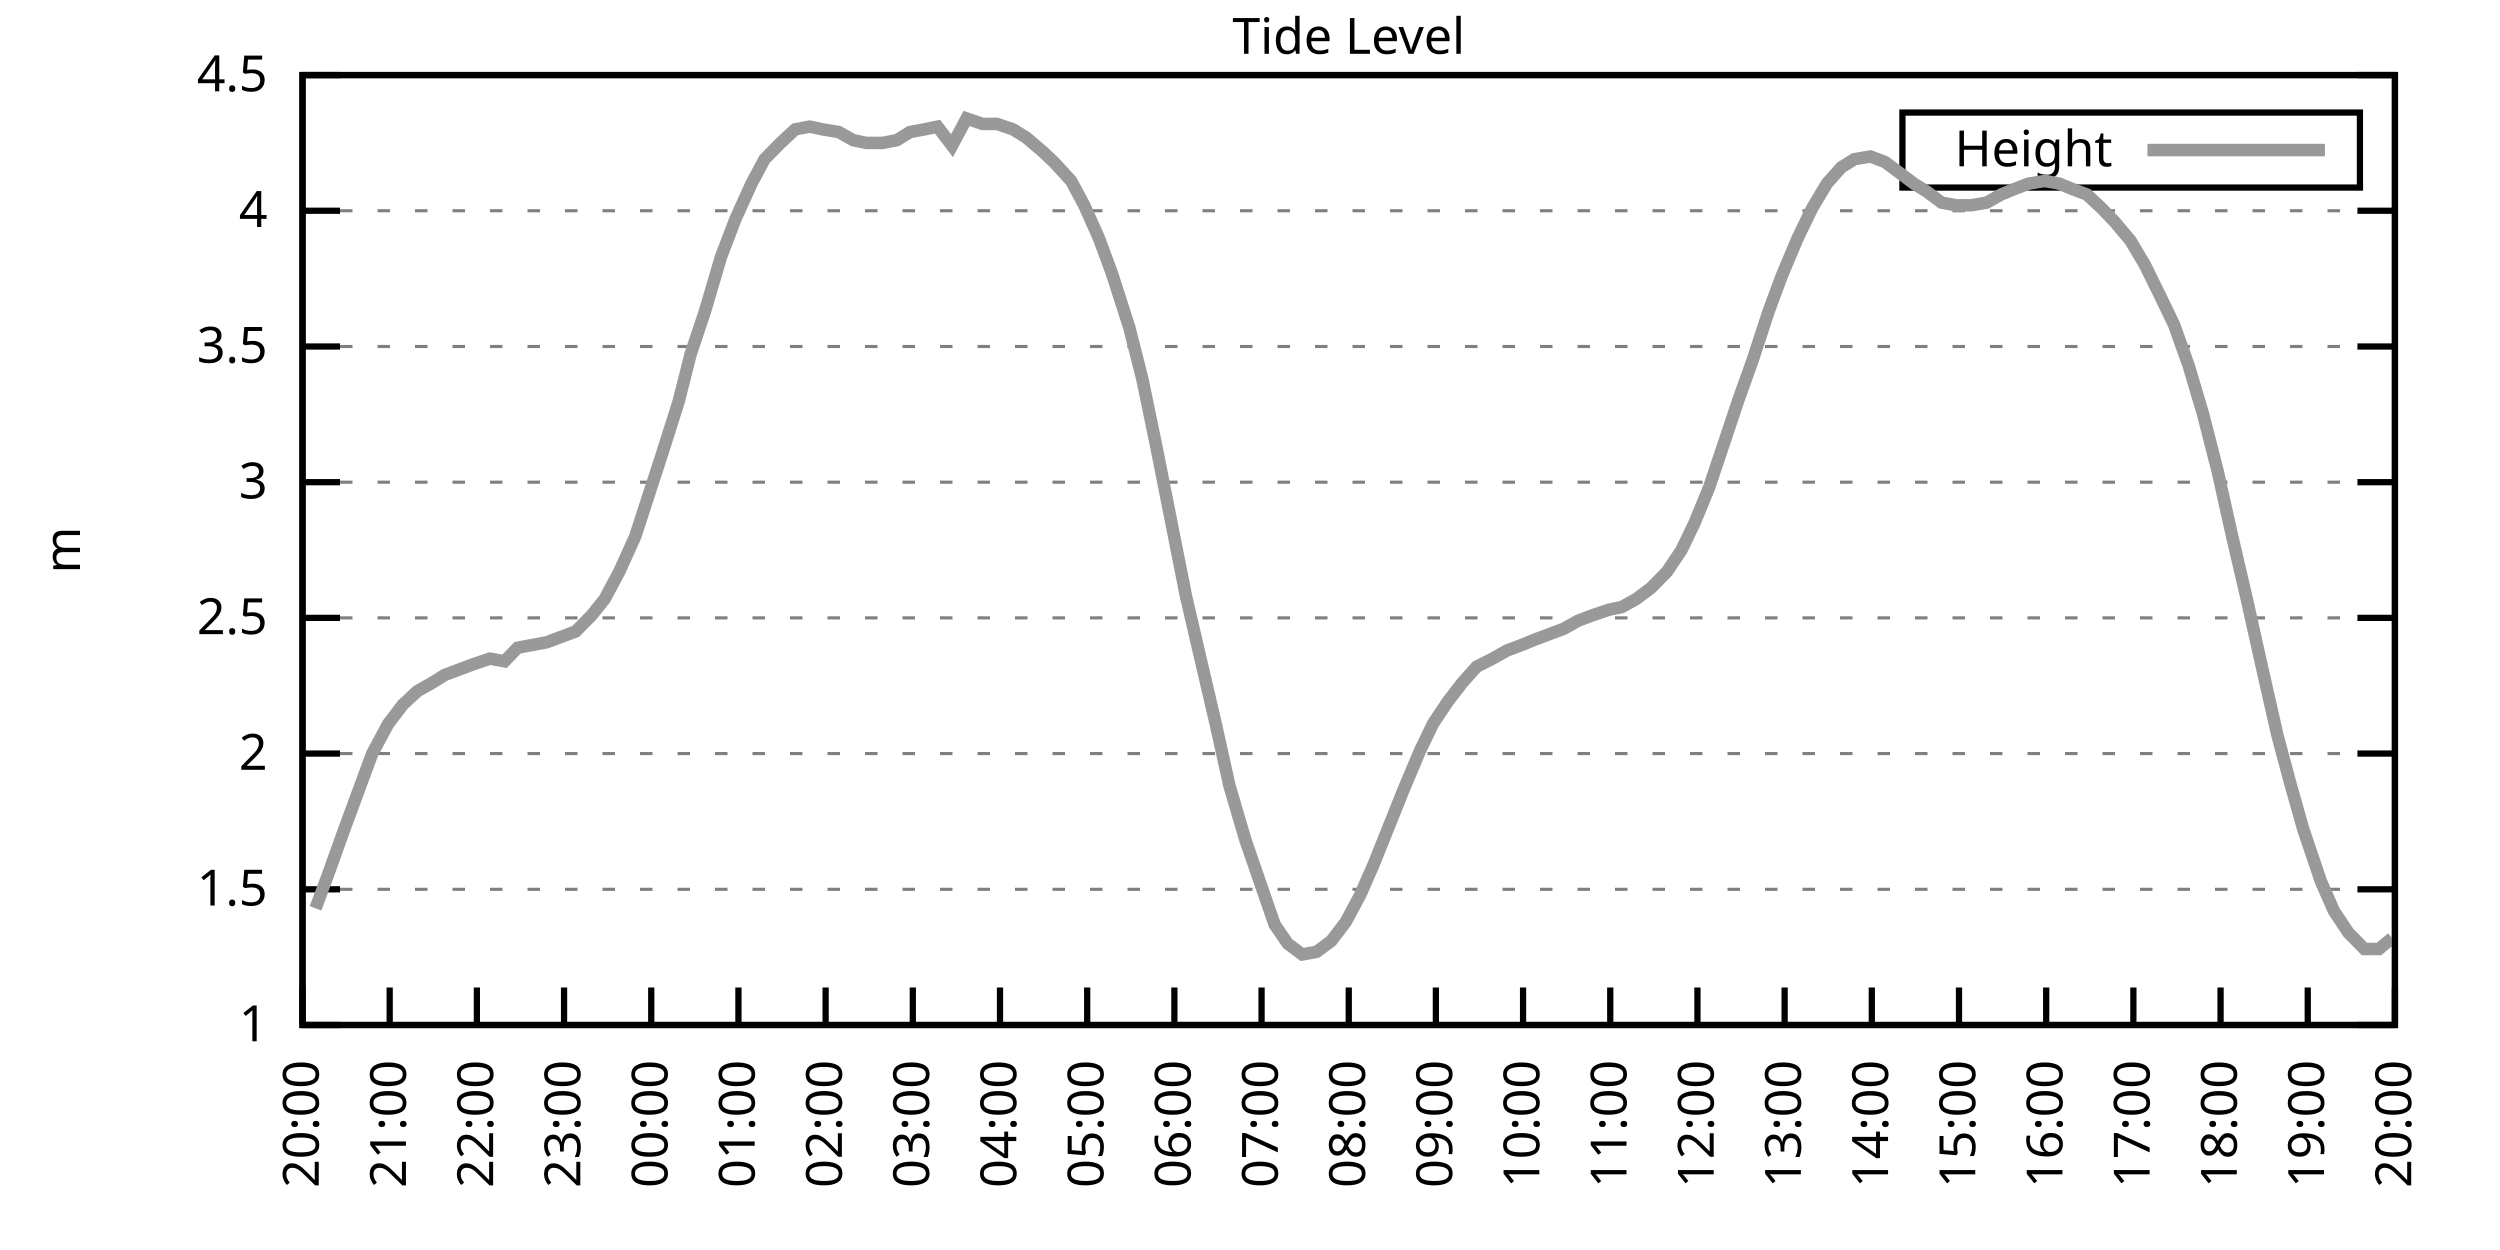
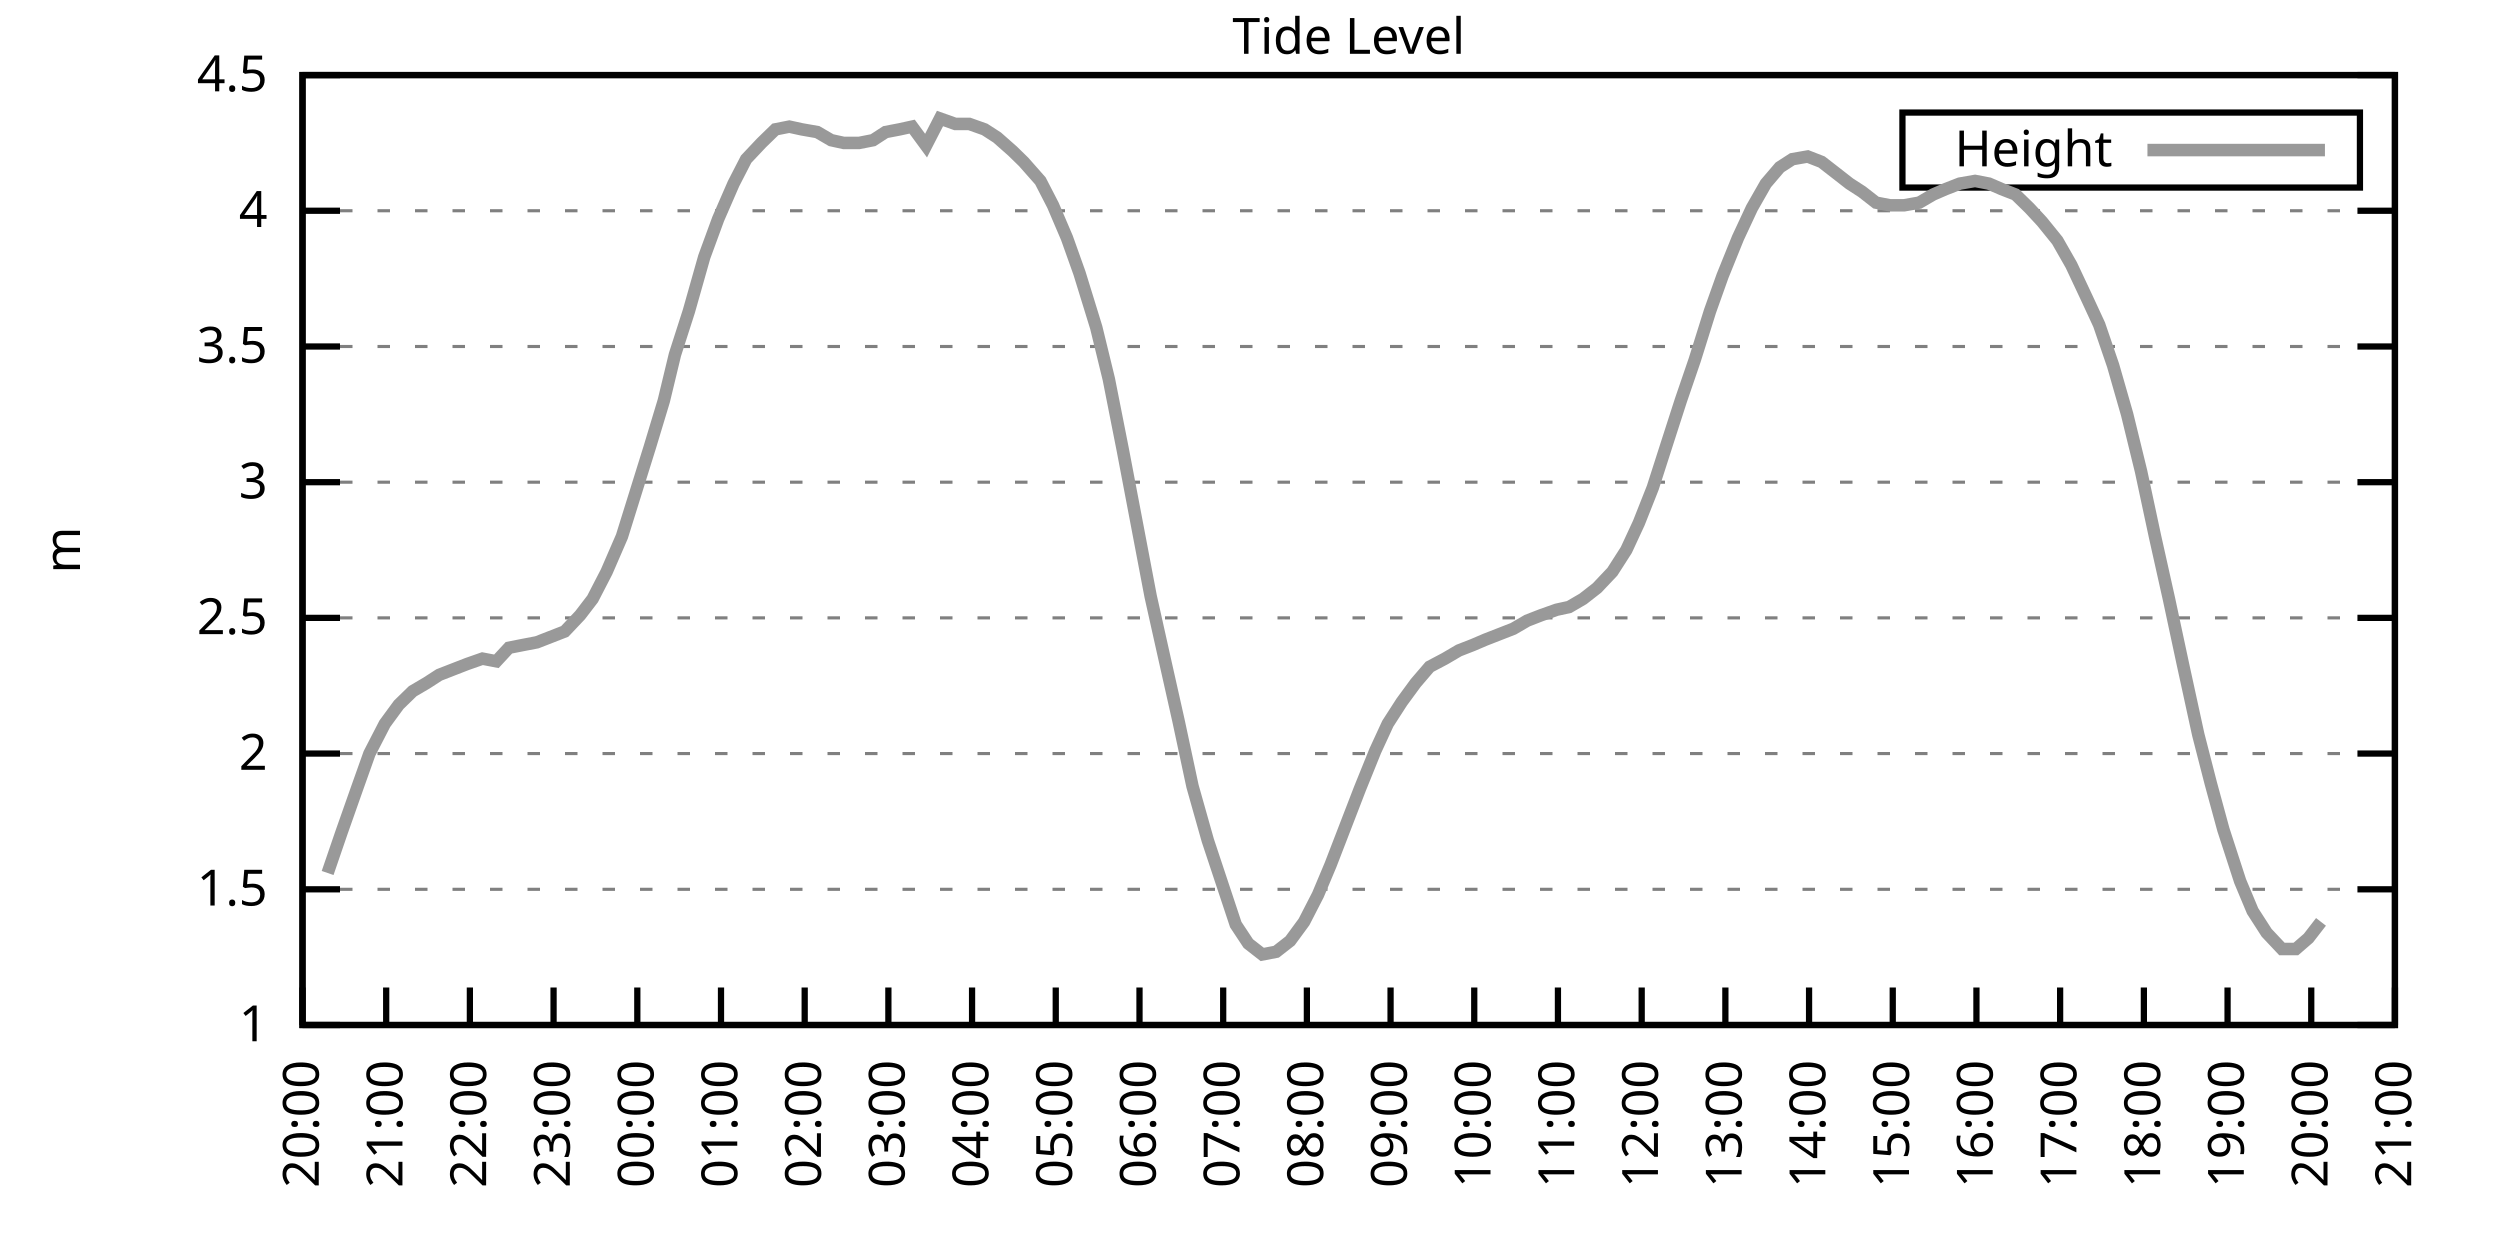
<svg xmlns="http://www.w3.org/2000/svg" xmlns:xlink="http://www.w3.org/1999/xlink" width="400" height="200" viewBox="0 0 400 200">
  <g id="gnuplot_canvas">
    <rect x="0" y="0" width="400" height="200" fill="none" />
    <defs>
      <circle id="gpDot" r="0.5" stroke-width="0.5" stroke="currentColor" />
      <path id="gpPt0" stroke-width="0.333" stroke="currentColor" d="M-1,0 h2 M0,-1 v2" />
      <path id="gpPt1" stroke-width="0.333" stroke="currentColor" d="M-1,-1 L1,1 M1,-1 L-1,1" />
      <path id="gpPt2" stroke-width="0.333" stroke="currentColor" d="M-1,0 L1,0 M0,-1 L0,1 M-1,-1 L1,1 M-1,1 L1,-1" />
      <rect id="gpPt3" stroke-width="0.333" stroke="currentColor" x="-1" y="-1" width="2" height="2" />
      <rect id="gpPt4" stroke-width="0.333" stroke="currentColor" fill="currentColor" x="-1" y="-1" width="2" height="2" />
      <circle id="gpPt5" stroke-width="0.333" stroke="currentColor" cx="0" cy="0" r="1" />
      <use xlink:href="#gpPt5" id="gpPt6" fill="currentColor" stroke="none" />
      <path id="gpPt7" stroke-width="0.333" stroke="currentColor" d="M0,-1.33 L-1.33,0.67 L1.33,0.67 z" />
      <use xlink:href="#gpPt7" id="gpPt8" fill="currentColor" stroke="none" />
      <use xlink:href="#gpPt7" id="gpPt9" stroke="currentColor" transform="rotate(180)" />
      <use xlink:href="#gpPt9" id="gpPt10" fill="currentColor" stroke="none" />
      <use xlink:href="#gpPt3" id="gpPt11" stroke="currentColor" transform="rotate(45)" />
      <use xlink:href="#gpPt11" id="gpPt12" fill="currentColor" stroke="none" />
      <path id="gpPt13" stroke-width="0.333" stroke="currentColor" d="M0,1.330 L1.265,0.411 L0.782,-1.067 L-0.782,-1.076 L-1.265,0.411 z" />
      <use xlink:href="#gpPt13" id="gpPt14" fill="currentColor" stroke="none" />
      <filter id="textbox" filterUnits="objectBoundingBox" x="0" y="0" height="1" width="1">
        <feFlood flood-color="white" flood-opacity="1" result="bgnd" />
        <feComposite in="SourceGraphic" in2="bgnd" operator="atop" />
      </filter>
      <filter id="greybox" filterUnits="objectBoundingBox" x="0" y="0" height="1" width="1">
        <feFlood flood-color="lightgrey" flood-opacity="1" result="grey" />
        <feComposite in="SourceGraphic" in2="grey" operator="atop" />
      </filter>
    </defs>
    <g fill="none" color="white" stroke="currentColor" stroke-width="1.00" stroke-linecap="butt" stroke-linejoin="miter">
</g>
    <g fill="none" color="black" stroke="currentColor" stroke-width="1.00" stroke-linecap="butt" stroke-linejoin="miter">
      <g stroke="none" shape-rendering="crispEdges">
        <polygon fill="rgb(255, 255, 255)" points="48.40,164.00 383.18,164.00 383.18,12.02 48.40,12.02 " />
      </g>
    </g>
    <g fill="none" color="black" stroke="currentColor" stroke-width="1.00" stroke-linecap="butt" stroke-linejoin="miter">
</g>
    <g fill="none" color="black" stroke="black" stroke-width="0.50" stroke-linecap="butt" stroke-linejoin="miter">
</g>
    <g fill="none" color="gray" stroke="currentColor" stroke-width="0.50" stroke-linecap="butt" stroke-linejoin="miter">
      <path stroke="gray" stroke-dasharray="2,4" class="gridline" d="M48.40,164.00 L383.19,164.00  " />
    </g>
    <g fill="none" color="gray" stroke="gray" stroke-width="1.00" stroke-linecap="butt" stroke-linejoin="miter">
</g>
    <g fill="none" color="black" stroke="currentColor" stroke-width="1.00" stroke-linecap="butt" stroke-linejoin="miter">
      <path stroke="black" d="M48.40,164.00 L54.40,164.00 M383.19,164.00 L377.19,164.00  " />
      <g transform="translate(42.80,166.60)" stroke="none" fill="black" font-family="Sans" font-size="8.00" text-anchor="end">
        <text>
          <tspan font-family="Sans"> 1</tspan>
        </text>
      </g>
    </g>
    <g fill="none" color="black" stroke="currentColor" stroke-width="1.00" stroke-linecap="butt" stroke-linejoin="miter">
</g>
    <g fill="none" color="black" stroke="black" stroke-width="0.50" stroke-linecap="butt" stroke-linejoin="miter">
</g>
    <g fill="none" color="gray" stroke="currentColor" stroke-width="0.50" stroke-linecap="butt" stroke-linejoin="miter">
      <path stroke="gray" stroke-dasharray="2,4" class="gridline" d="M48.40,142.29 L383.19,142.29  " />
    </g>
    <g fill="none" color="gray" stroke="gray" stroke-width="1.00" stroke-linecap="butt" stroke-linejoin="miter">
</g>
    <g fill="none" color="black" stroke="currentColor" stroke-width="1.00" stroke-linecap="butt" stroke-linejoin="miter">
      <path stroke="black" d="M48.40,142.29 L54.40,142.29 M383.19,142.29 L377.19,142.29  " />
      <g transform="translate(42.80,144.89)" stroke="none" fill="black" font-family="Sans" font-size="8.00" text-anchor="end">
        <text>
          <tspan font-family="Sans"> 1.5</tspan>
        </text>
      </g>
    </g>
    <g fill="none" color="black" stroke="currentColor" stroke-width="1.00" stroke-linecap="butt" stroke-linejoin="miter">
</g>
    <g fill="none" color="black" stroke="black" stroke-width="0.50" stroke-linecap="butt" stroke-linejoin="miter">
</g>
    <g fill="none" color="gray" stroke="currentColor" stroke-width="0.50" stroke-linecap="butt" stroke-linejoin="miter">
      <path stroke="gray" stroke-dasharray="2,4" class="gridline" d="M48.40,120.57 L383.19,120.57  " />
    </g>
    <g fill="none" color="gray" stroke="gray" stroke-width="1.00" stroke-linecap="butt" stroke-linejoin="miter">
</g>
    <g fill="none" color="black" stroke="currentColor" stroke-width="1.00" stroke-linecap="butt" stroke-linejoin="miter">
      <path stroke="black" d="M48.40,120.57 L54.40,120.57 M383.19,120.57 L377.19,120.57  " />
      <g transform="translate(42.80,123.17)" stroke="none" fill="black" font-family="Sans" font-size="8.00" text-anchor="end">
        <text>
          <tspan font-family="Sans"> 2</tspan>
        </text>
      </g>
    </g>
    <g fill="none" color="black" stroke="currentColor" stroke-width="1.00" stroke-linecap="butt" stroke-linejoin="miter">
</g>
    <g fill="none" color="black" stroke="black" stroke-width="0.50" stroke-linecap="butt" stroke-linejoin="miter">
</g>
    <g fill="none" color="gray" stroke="currentColor" stroke-width="0.50" stroke-linecap="butt" stroke-linejoin="miter">
      <path stroke="gray" stroke-dasharray="2,4" class="gridline" d="M48.40,98.86 L383.19,98.86  " />
    </g>
    <g fill="none" color="gray" stroke="gray" stroke-width="1.00" stroke-linecap="butt" stroke-linejoin="miter">
</g>
    <g fill="none" color="black" stroke="currentColor" stroke-width="1.00" stroke-linecap="butt" stroke-linejoin="miter">
      <path stroke="black" d="M48.40,98.86 L54.40,98.86 M383.19,98.86 L377.19,98.86  " />
      <g transform="translate(42.80,101.46)" stroke="none" fill="black" font-family="Sans" font-size="8.00" text-anchor="end">
        <text>
          <tspan font-family="Sans"> 2.5</tspan>
        </text>
      </g>
    </g>
    <g fill="none" color="black" stroke="currentColor" stroke-width="1.00" stroke-linecap="butt" stroke-linejoin="miter">
</g>
    <g fill="none" color="black" stroke="black" stroke-width="0.50" stroke-linecap="butt" stroke-linejoin="miter">
</g>
    <g fill="none" color="gray" stroke="currentColor" stroke-width="0.50" stroke-linecap="butt" stroke-linejoin="miter">
      <path stroke="gray" stroke-dasharray="2,4" class="gridline" d="M48.40,77.15 L383.19,77.15  " />
    </g>
    <g fill="none" color="gray" stroke="gray" stroke-width="1.00" stroke-linecap="butt" stroke-linejoin="miter">
</g>
    <g fill="none" color="black" stroke="currentColor" stroke-width="1.00" stroke-linecap="butt" stroke-linejoin="miter">
      <path stroke="black" d="M48.40,77.15 L54.40,77.15 M383.19,77.15 L377.19,77.15  " />
      <g transform="translate(42.80,79.75)" stroke="none" fill="black" font-family="Sans" font-size="8.00" text-anchor="end">
        <text>
          <tspan font-family="Sans"> 3</tspan>
        </text>
      </g>
    </g>
    <g fill="none" color="black" stroke="currentColor" stroke-width="1.00" stroke-linecap="butt" stroke-linejoin="miter">
</g>
    <g fill="none" color="black" stroke="black" stroke-width="0.50" stroke-linecap="butt" stroke-linejoin="miter">
</g>
    <g fill="none" color="gray" stroke="currentColor" stroke-width="0.50" stroke-linecap="butt" stroke-linejoin="miter">
      <path stroke="gray" stroke-dasharray="2,4" class="gridline" d="M48.40,55.44 L383.19,55.44  " />
    </g>
    <g fill="none" color="gray" stroke="gray" stroke-width="1.00" stroke-linecap="butt" stroke-linejoin="miter">
</g>
    <g fill="none" color="black" stroke="currentColor" stroke-width="1.00" stroke-linecap="butt" stroke-linejoin="miter">
      <path stroke="black" d="M48.40,55.44 L54.40,55.44 M383.19,55.44 L377.19,55.44  " />
      <g transform="translate(42.80,58.04)" stroke="none" fill="black" font-family="Sans" font-size="8.00" text-anchor="end">
        <text>
          <tspan font-family="Sans"> 3.5</tspan>
        </text>
      </g>
    </g>
    <g fill="none" color="black" stroke="currentColor" stroke-width="1.00" stroke-linecap="butt" stroke-linejoin="miter">
</g>
    <g fill="none" color="black" stroke="black" stroke-width="0.50" stroke-linecap="butt" stroke-linejoin="miter">
</g>
    <g fill="none" color="gray" stroke="currentColor" stroke-width="0.50" stroke-linecap="butt" stroke-linejoin="miter">
      <path stroke="gray" stroke-dasharray="2,4" class="gridline" d="M48.40,33.72 L383.19,33.72  " />
    </g>
    <g fill="none" color="gray" stroke="gray" stroke-width="1.00" stroke-linecap="butt" stroke-linejoin="miter">
</g>
    <g fill="none" color="black" stroke="currentColor" stroke-width="1.00" stroke-linecap="butt" stroke-linejoin="miter">
      <path stroke="black" d="M48.40,33.72 L54.40,33.72 M383.19,33.72 L377.19,33.72  " />
      <g transform="translate(42.80,36.32)" stroke="none" fill="black" font-family="Sans" font-size="8.00" text-anchor="end">
        <text>
          <tspan font-family="Sans"> 4</tspan>
        </text>
      </g>
    </g>
    <g fill="none" color="black" stroke="currentColor" stroke-width="1.00" stroke-linecap="butt" stroke-linejoin="miter">
</g>
    <g fill="none" color="black" stroke="black" stroke-width="0.50" stroke-linecap="butt" stroke-linejoin="miter">
</g>
    <g fill="none" color="gray" stroke="currentColor" stroke-width="0.50" stroke-linecap="butt" stroke-linejoin="miter">
      <path stroke="gray" stroke-dasharray="2,4" class="gridline" d="M48.40,12.01 L383.19,12.01  " />
    </g>
    <g fill="none" color="gray" stroke="gray" stroke-width="1.00" stroke-linecap="butt" stroke-linejoin="miter">
</g>
    <g fill="none" color="black" stroke="currentColor" stroke-width="1.00" stroke-linecap="butt" stroke-linejoin="miter">
      <path stroke="black" d="M48.40,12.01 L54.40,12.01 M383.19,12.01 L377.19,12.01  " />
      <g transform="translate(42.80,14.61)" stroke="none" fill="black" font-family="Sans" font-size="8.00" text-anchor="end">
        <text>
          <tspan font-family="Sans"> 4.5</tspan>
        </text>
      </g>
    </g>
    <g fill="none" color="black" stroke="currentColor" stroke-width="1.00" stroke-linecap="butt" stroke-linejoin="miter">
      <path stroke="black" d="M48.40,164.00 L48.40,158.00  " />
      <g transform="translate(51.00,169.60) rotate(270.00)" stroke="none" fill="black" font-family="Sans" font-size="8.00" text-anchor="end">
        <text>
          <tspan font-family="Sans">20:00</tspan>
        </text>
      </g>
    </g>
    <g fill="none" color="black" stroke="currentColor" stroke-width="1.00" stroke-linecap="butt" stroke-linejoin="miter">
-       <path stroke="black" d="M62.35,164.00 L62.35,158.00  " />
-       <g transform="translate(64.95,169.60) rotate(270.00)" stroke="none" fill="black" font-family="Sans" font-size="8.00" text-anchor="end">
+       <path stroke="black" d="M61.79,164.00 L61.79,158.00  " />
+       <g transform="translate(64.39,169.60) rotate(270.00)" stroke="none" fill="black" font-family="Sans" font-size="8.00" text-anchor="end">
        <text>
          <tspan font-family="Sans">21:00</tspan>
        </text>
      </g>
    </g>
    <g fill="none" color="black" stroke="currentColor" stroke-width="1.00" stroke-linecap="butt" stroke-linejoin="miter">
-       <path stroke="black" d="M76.30,164.00 L76.30,158.00  " />
-       <g transform="translate(78.90,169.60) rotate(270.00)" stroke="none" fill="black" font-family="Sans" font-size="8.00" text-anchor="end">
+       <path stroke="black" d="M75.18,164.00 L75.18,158.00  " />
+       <g transform="translate(77.78,169.60) rotate(270.00)" stroke="none" fill="black" font-family="Sans" font-size="8.00" text-anchor="end">
        <text>
          <tspan font-family="Sans">22:00</tspan>
        </text>
      </g>
    </g>
    <g fill="none" color="black" stroke="currentColor" stroke-width="1.00" stroke-linecap="butt" stroke-linejoin="miter">
-       <path stroke="black" d="M90.25,164.00 L90.25,158.00  " />
-       <g transform="translate(92.85,169.60) rotate(270.00)" stroke="none" fill="black" font-family="Sans" font-size="8.00" text-anchor="end">
+       <path stroke="black" d="M88.57,164.00 L88.57,158.00  " />
+       <g transform="translate(91.17,169.60) rotate(270.00)" stroke="none" fill="black" font-family="Sans" font-size="8.00" text-anchor="end">
        <text>
          <tspan font-family="Sans">23:00</tspan>
        </text>
      </g>
    </g>
    <g fill="none" color="black" stroke="currentColor" stroke-width="1.00" stroke-linecap="butt" stroke-linejoin="miter">
-       <path stroke="black" d="M104.20,164.00 L104.20,158.00  " />
-       <g transform="translate(106.80,169.60) rotate(270.00)" stroke="none" fill="black" font-family="Sans" font-size="8.00" text-anchor="end">
+       <path stroke="black" d="M101.97,164.00 L101.97,158.00  " />
+       <g transform="translate(104.57,169.60) rotate(270.00)" stroke="none" fill="black" font-family="Sans" font-size="8.00" text-anchor="end">
        <text>
          <tspan font-family="Sans">00:00</tspan>
        </text>
      </g>
    </g>
    <g fill="none" color="black" stroke="currentColor" stroke-width="1.00" stroke-linecap="butt" stroke-linejoin="miter">
-       <path stroke="black" d="M118.15,164.00 L118.15,158.00  " />
-       <g transform="translate(120.75,169.60) rotate(270.00)" stroke="none" fill="black" font-family="Sans" font-size="8.00" text-anchor="end">
+       <path stroke="black" d="M115.36,164.00 L115.36,158.00  " />
+       <g transform="translate(117.96,169.60) rotate(270.00)" stroke="none" fill="black" font-family="Sans" font-size="8.00" text-anchor="end">
        <text>
          <tspan font-family="Sans">01:00</tspan>
        </text>
      </g>
    </g>
    <g fill="none" color="black" stroke="currentColor" stroke-width="1.00" stroke-linecap="butt" stroke-linejoin="miter">
-       <path stroke="black" d="M132.10,164.00 L132.10,158.00  " />
-       <g transform="translate(134.70,169.60) rotate(270.00)" stroke="none" fill="black" font-family="Sans" font-size="8.00" text-anchor="end">
+       <path stroke="black" d="M128.75,164.00 L128.75,158.00  " />
+       <g transform="translate(131.35,169.60) rotate(270.00)" stroke="none" fill="black" font-family="Sans" font-size="8.00" text-anchor="end">
        <text>
          <tspan font-family="Sans">02:00</tspan>
        </text>
      </g>
    </g>
    <g fill="none" color="black" stroke="currentColor" stroke-width="1.00" stroke-linecap="butt" stroke-linejoin="miter">
-       <path stroke="black" d="M146.05,164.00 L146.05,158.00  " />
-       <g transform="translate(148.65,169.60) rotate(270.00)" stroke="none" fill="black" font-family="Sans" font-size="8.00" text-anchor="end">
+       <path stroke="black" d="M142.14,164.00 L142.14,158.00  " />
+       <g transform="translate(144.74,169.60) rotate(270.00)" stroke="none" fill="black" font-family="Sans" font-size="8.00" text-anchor="end">
        <text>
          <tspan font-family="Sans">03:00</tspan>
        </text>
      </g>
    </g>
    <g fill="none" color="black" stroke="currentColor" stroke-width="1.00" stroke-linecap="butt" stroke-linejoin="miter">
-       <path stroke="black" d="M160.00,164.00 L160.00,158.00  " />
-       <g transform="translate(162.60,169.60) rotate(270.00)" stroke="none" fill="black" font-family="Sans" font-size="8.00" text-anchor="end">
+       <path stroke="black" d="M155.53,164.00 L155.53,158.00  " />
+       <g transform="translate(158.13,169.60) rotate(270.00)" stroke="none" fill="black" font-family="Sans" font-size="8.00" text-anchor="end">
        <text>
          <tspan font-family="Sans">04:00</tspan>
        </text>
      </g>
    </g>
    <g fill="none" color="black" stroke="currentColor" stroke-width="1.00" stroke-linecap="butt" stroke-linejoin="miter">
-       <path stroke="black" d="M173.95,164.00 L173.95,158.00  " />
-       <g transform="translate(176.55,169.60) rotate(270.00)" stroke="none" fill="black" font-family="Sans" font-size="8.00" text-anchor="end">
+       <path stroke="black" d="M168.92,164.00 L168.92,158.00  " />
+       <g transform="translate(171.52,169.60) rotate(270.00)" stroke="none" fill="black" font-family="Sans" font-size="8.00" text-anchor="end">
        <text>
          <tspan font-family="Sans">05:00</tspan>
        </text>
      </g>
    </g>
    <g fill="none" color="black" stroke="currentColor" stroke-width="1.00" stroke-linecap="butt" stroke-linejoin="miter">
-       <path stroke="black" d="M187.90,164.00 L187.90,158.00  " />
-       <g transform="translate(190.50,169.60) rotate(270.00)" stroke="none" fill="black" font-family="Sans" font-size="8.00" text-anchor="end">
+       <path stroke="black" d="M182.32,164.00 L182.32,158.00  " />
+       <g transform="translate(184.92,169.60) rotate(270.00)" stroke="none" fill="black" font-family="Sans" font-size="8.00" text-anchor="end">
        <text>
          <tspan font-family="Sans">06:00</tspan>
        </text>
      </g>
    </g>
    <g fill="none" color="black" stroke="currentColor" stroke-width="1.00" stroke-linecap="butt" stroke-linejoin="miter">
-       <path stroke="black" d="M201.85,164.00 L201.85,158.00  " />
-       <g transform="translate(204.45,169.60) rotate(270.00)" stroke="none" fill="black" font-family="Sans" font-size="8.00" text-anchor="end">
+       <path stroke="black" d="M195.71,164.00 L195.71,158.00  " />
+       <g transform="translate(198.31,169.60) rotate(270.00)" stroke="none" fill="black" font-family="Sans" font-size="8.00" text-anchor="end">
        <text>
          <tspan font-family="Sans">07:00</tspan>
        </text>
      </g>
    </g>
    <g fill="none" color="black" stroke="currentColor" stroke-width="1.00" stroke-linecap="butt" stroke-linejoin="miter">
-       <path stroke="black" d="M215.80,164.00 L215.80,158.00  " />
-       <g transform="translate(218.40,169.60) rotate(270.00)" stroke="none" fill="black" font-family="Sans" font-size="8.00" text-anchor="end">
+       <path stroke="black" d="M209.10,164.00 L209.10,158.00  " />
+       <g transform="translate(211.70,169.60) rotate(270.00)" stroke="none" fill="black" font-family="Sans" font-size="8.00" text-anchor="end">
        <text>
          <tspan font-family="Sans">08:00</tspan>
        </text>
      </g>
    </g>
    <g fill="none" color="black" stroke="currentColor" stroke-width="1.00" stroke-linecap="butt" stroke-linejoin="miter">
-       <path stroke="black" d="M229.74,164.00 L229.74,158.00  " />
-       <g transform="translate(232.34,169.60) rotate(270.00)" stroke="none" fill="black" font-family="Sans" font-size="8.00" text-anchor="end">
+       <path stroke="black" d="M222.49,164.00 L222.49,158.00  " />
+       <g transform="translate(225.09,169.60) rotate(270.00)" stroke="none" fill="black" font-family="Sans" font-size="8.00" text-anchor="end">
        <text>
          <tspan font-family="Sans">09:00</tspan>
        </text>
      </g>
    </g>
    <g fill="none" color="black" stroke="currentColor" stroke-width="1.00" stroke-linecap="butt" stroke-linejoin="miter">
-       <path stroke="black" d="M243.69,164.00 L243.69,158.00  " />
-       <g transform="translate(246.29,169.60) rotate(270.00)" stroke="none" fill="black" font-family="Sans" font-size="8.00" text-anchor="end">
+       <path stroke="black" d="M235.88,164.00 L235.88,158.00  " />
+       <g transform="translate(238.48,169.60) rotate(270.00)" stroke="none" fill="black" font-family="Sans" font-size="8.00" text-anchor="end">
        <text>
          <tspan font-family="Sans">10:00</tspan>
        </text>
      </g>
    </g>
    <g fill="none" color="black" stroke="currentColor" stroke-width="1.00" stroke-linecap="butt" stroke-linejoin="miter">
-       <path stroke="black" d="M257.64,164.00 L257.64,158.00  " />
-       <g transform="translate(260.24,169.60) rotate(270.00)" stroke="none" fill="black" font-family="Sans" font-size="8.00" text-anchor="end">
+       <path stroke="black" d="M249.27,164.00 L249.27,158.00  " />
+       <g transform="translate(251.87,169.60) rotate(270.00)" stroke="none" fill="black" font-family="Sans" font-size="8.00" text-anchor="end">
        <text>
          <tspan font-family="Sans">11:00</tspan>
        </text>
      </g>
    </g>
    <g fill="none" color="black" stroke="currentColor" stroke-width="1.00" stroke-linecap="butt" stroke-linejoin="miter">
-       <path stroke="black" d="M271.59,164.00 L271.59,158.00  " />
-       <g transform="translate(274.19,169.60) rotate(270.00)" stroke="none" fill="black" font-family="Sans" font-size="8.00" text-anchor="end">
+       <path stroke="black" d="M262.67,164.00 L262.67,158.00  " />
+       <g transform="translate(265.27,169.60) rotate(270.00)" stroke="none" fill="black" font-family="Sans" font-size="8.00" text-anchor="end">
        <text>
          <tspan font-family="Sans">12:00</tspan>
        </text>
      </g>
    </g>
    <g fill="none" color="black" stroke="currentColor" stroke-width="1.00" stroke-linecap="butt" stroke-linejoin="miter">
-       <path stroke="black" d="M285.54,164.00 L285.54,158.00  " />
-       <g transform="translate(288.14,169.60) rotate(270.00)" stroke="none" fill="black" font-family="Sans" font-size="8.00" text-anchor="end">
+       <path stroke="black" d="M276.06,164.00 L276.06,158.00  " />
+       <g transform="translate(278.66,169.60) rotate(270.00)" stroke="none" fill="black" font-family="Sans" font-size="8.00" text-anchor="end">
        <text>
          <tspan font-family="Sans">13:00</tspan>
        </text>
      </g>
    </g>
    <g fill="none" color="black" stroke="currentColor" stroke-width="1.00" stroke-linecap="butt" stroke-linejoin="miter">
-       <path stroke="black" d="M299.49,164.00 L299.49,158.00  " />
-       <g transform="translate(302.09,169.60) rotate(270.00)" stroke="none" fill="black" font-family="Sans" font-size="8.00" text-anchor="end">
+       <path stroke="black" d="M289.45,164.00 L289.45,158.00  " />
+       <g transform="translate(292.05,169.60) rotate(270.00)" stroke="none" fill="black" font-family="Sans" font-size="8.00" text-anchor="end">
        <text>
          <tspan font-family="Sans">14:00</tspan>
        </text>
      </g>
    </g>
    <g fill="none" color="black" stroke="currentColor" stroke-width="1.00" stroke-linecap="butt" stroke-linejoin="miter">
-       <path stroke="black" d="M313.44,164.00 L313.44,158.00  " />
-       <g transform="translate(316.04,169.60) rotate(270.00)" stroke="none" fill="black" font-family="Sans" font-size="8.00" text-anchor="end">
+       <path stroke="black" d="M302.84,164.00 L302.84,158.00  " />
+       <g transform="translate(305.44,169.60) rotate(270.00)" stroke="none" fill="black" font-family="Sans" font-size="8.00" text-anchor="end">
        <text>
          <tspan font-family="Sans">15:00</tspan>
        </text>
      </g>
    </g>
    <g fill="none" color="black" stroke="currentColor" stroke-width="1.00" stroke-linecap="butt" stroke-linejoin="miter">
-       <path stroke="black" d="M327.39,164.00 L327.39,158.00  " />
-       <g transform="translate(329.99,169.60) rotate(270.00)" stroke="none" fill="black" font-family="Sans" font-size="8.00" text-anchor="end">
+       <path stroke="black" d="M316.23,164.00 L316.23,158.00  " />
+       <g transform="translate(318.83,169.60) rotate(270.00)" stroke="none" fill="black" font-family="Sans" font-size="8.00" text-anchor="end">
        <text>
          <tspan font-family="Sans">16:00</tspan>
        </text>
      </g>
    </g>
    <g fill="none" color="black" stroke="currentColor" stroke-width="1.00" stroke-linecap="butt" stroke-linejoin="miter">
-       <path stroke="black" d="M341.34,164.00 L341.34,158.00  " />
-       <g transform="translate(343.94,169.60) rotate(270.00)" stroke="none" fill="black" font-family="Sans" font-size="8.00" text-anchor="end">
+       <path stroke="black" d="M329.62,164.00 L329.62,158.00  " />
+       <g transform="translate(332.22,169.60) rotate(270.00)" stroke="none" fill="black" font-family="Sans" font-size="8.00" text-anchor="end">
        <text>
          <tspan font-family="Sans">17:00</tspan>
        </text>
      </g>
    </g>
    <g fill="none" color="black" stroke="currentColor" stroke-width="1.00" stroke-linecap="butt" stroke-linejoin="miter">
-       <path stroke="black" d="M355.29,164.00 L355.29,158.00  " />
-       <g transform="translate(357.89,169.60) rotate(270.00)" stroke="none" fill="black" font-family="Sans" font-size="8.00" text-anchor="end">
+       <path stroke="black" d="M343.02,164.00 L343.02,158.00  " />
+       <g transform="translate(345.62,169.60) rotate(270.00)" stroke="none" fill="black" font-family="Sans" font-size="8.00" text-anchor="end">
        <text>
          <tspan font-family="Sans">18:00</tspan>
        </text>
      </g>
    </g>
    <g fill="none" color="black" stroke="currentColor" stroke-width="1.00" stroke-linecap="butt" stroke-linejoin="miter">
-       <path stroke="black" d="M369.24,164.00 L369.24,158.00  " />
-       <g transform="translate(371.84,169.60) rotate(270.00)" stroke="none" fill="black" font-family="Sans" font-size="8.00" text-anchor="end">
+       <path stroke="black" d="M356.41,164.00 L356.41,158.00  " />
+       <g transform="translate(359.01,169.60) rotate(270.00)" stroke="none" fill="black" font-family="Sans" font-size="8.00" text-anchor="end">
        <text>
          <tspan font-family="Sans">19:00</tspan>
+         </text>
+       </g>
+     </g>
+     <g fill="none" color="black" stroke="currentColor" stroke-width="1.00" stroke-linecap="butt" stroke-linejoin="miter">
+       <path stroke="black" d="M369.80,164.00 L369.80,158.00  " />
+       <g transform="translate(372.40,169.60) rotate(270.00)" stroke="none" fill="black" font-family="Sans" font-size="8.00" text-anchor="end">
+         <text>
+           <tspan font-family="Sans">20:00</tspan>
        </text>
      </g>
    </g>
    <g fill="none" color="black" stroke="currentColor" stroke-width="1.00" stroke-linecap="butt" stroke-linejoin="miter">
      <path stroke="black" d="M383.19,164.00 L383.19,158.00  " />
      <g transform="translate(385.79,169.60) rotate(270.00)" stroke="none" fill="black" font-family="Sans" font-size="8.00" text-anchor="end">
        <text>
-           <tspan font-family="Sans">20:00</tspan>
+           <tspan font-family="Sans">21:00</tspan>
        </text>
      </g>
    </g>
    <g fill="none" color="black" stroke="currentColor" stroke-width="1.00" stroke-linecap="butt" stroke-linejoin="miter">
</g>
    <g fill="none" color="black" stroke="currentColor" stroke-width="1.00" stroke-linecap="butt" stroke-linejoin="miter">
      <path stroke="black" d="M48.40,12.01 L48.40,164.00 L383.19,164.00 L383.19,12.01 L48.40,12.01 Z  " />
    </g>
    <g fill="none" color="black" stroke="currentColor" stroke-width="1.00" stroke-linecap="butt" stroke-linejoin="miter">
</g>
    <g fill="none" color="black" stroke="currentColor" stroke-width="1.00" stroke-linecap="butt" stroke-linejoin="miter">
      <path stroke="black" d="M304.39,30.01 L304.39,18.01 L377.59,18.01 L377.59,30.01 L304.39,30.01 Z  " />
    </g>
    <g id="Tide_level_plot_1">
      <g fill="none" color="white" stroke="black" stroke-width="2.00" stroke-linecap="butt" stroke-linejoin="miter">
</g>
      <g fill="none" color="black" stroke="currentColor" stroke-width="2.00" stroke-linecap="butt" stroke-linejoin="miter">
        <g transform="translate(337.99,26.61)" stroke="none" fill="black" font-family="Sans" font-size="8.00" text-anchor="end">
          <text>
            <tspan font-family="Sans">Height</tspan>
          </text>
        </g>
      </g>
      <g fill="none" color="black" stroke="currentColor" stroke-width="2.00" stroke-linecap="butt" stroke-linejoin="miter">
-         <path stroke="rgb(153, 153, 153)" d="M343.59,24.01 L371.99,24.01 M50.49,145.33 L52.58,139.68 L54.91,133.17 L57.47,126.22 L59.56,120.57 L62.12,115.80   L64.44,112.76 L66.77,110.59 L69.09,109.28 L71.18,107.98 L73.51,107.11 L75.83,106.24 L78.39,105.38 L80.72,105.81   L82.81,103.64 L85.13,103.20 L87.46,102.77 L89.78,101.90 L92.11,101.03 L94.67,98.43 L96.76,95.82 L99.08,91.48   L101.64,85.83 L106.29,71.50 L108.62,64.12 L110.48,56.74 L112.80,49.79 L115.36,41.11 L117.68,35.03 L120.24,29.38   L122.33,25.47 L124.89,22.87 L127.22,20.70 L129.54,20.26 L131.63,20.70 L134.19,21.13 L136.51,22.43 L138.61,22.87   L141.16,22.87 L143.49,22.43 L145.58,21.13 L147.91,20.70 L150.00,20.26 L152.32,23.30 L154.65,18.96 L157.21,19.83   L159.53,19.83 L162.09,20.70 L164.18,22.00 L166.74,24.17 L168.60,25.91 L171.39,28.95 L173.48,32.85 L175.81,38.07   L177.90,43.71 L180.69,52.40 L182.78,60.65 L185.11,71.94 L187.43,83.66 L189.76,95.39 L192.08,105.38 L194.41,115.36   L196.73,125.79 L199.29,134.47 L203.94,147.93 L206.03,150.97 L208.36,152.71 L210.68,152.28 L213.01,150.54 L215.33,147.50   L217.65,143.16 L219.75,138.38 L222.54,131.43 L224.63,126.22 L227.19,120.14 L229.28,115.80 L231.60,112.32 L233.93,109.28   L236.25,106.68 L238.81,105.38 L241.14,104.07 L243.46,103.20 L245.55,102.34 L247.88,101.47 L250.20,100.60 L252.53,99.30   L254.85,98.43 L257.41,97.56 L259.50,97.12 L261.83,95.82 L264.15,94.08 L266.71,91.48 L269.04,88.00 L271.13,83.66   L273.45,78.02 L275.78,71.07 L278.10,64.12 L280.43,57.61 L282.99,49.79 L285.08,44.15 L287.64,38.07 L289.96,33.29   L292.29,29.38 L294.61,26.77 L296.70,25.47 L299.26,25.04 L301.58,25.91 L303.91,27.64 L306.23,29.38 L308.33,30.68   L310.65,32.42 L312.98,32.85 L315.30,32.85 L317.86,32.42 L320.18,31.12 L322.28,30.25 L324.60,29.38 L327.16,28.95   L329.48,29.38 L331.58,30.25 L333.90,31.12 L336.23,33.29 L338.32,35.46 L340.88,38.50 L343.20,42.41 L345.76,47.62   L347.85,51.96 L350.18,58.48 L352.50,66.29 L354.83,75.41 L357.15,85.83 L359.48,95.82 L361.80,106.24 L364.36,117.53   L366.45,125.35 L368.54,132.73 L371.33,140.98 L373.43,145.76 L375.75,149.24 L378.31,151.84 L380.63,151.84 L382.73,150.10    " />
+         <path stroke="rgb(153, 153, 153)" d="M343.59,24.01 L371.99,24.01 M52.42,139.68 L54.65,133.17 L57.10,126.22 L59.11,120.57 L61.57,115.80 L63.80,112.76   L66.03,110.59 L68.26,109.28 L70.27,107.98 L72.50,107.11 L74.74,106.24 L77.19,105.38 L79.42,105.81 L81.43,103.64   L83.66,103.20 L85.90,102.77 L88.13,101.90 L90.36,101.03 L92.82,98.43 L94.82,95.82 L97.06,91.48 L99.51,85.83   L103.98,71.50 L106.21,64.12 L107.99,56.74 L110.22,49.79 L112.68,41.11 L114.91,35.03 L117.37,29.38 L119.38,25.47   L121.83,22.87 L124.06,20.70 L126.29,20.26 L128.30,20.70 L130.76,21.13 L132.99,22.43 L135.00,22.87 L137.45,22.87   L139.69,22.43 L141.69,21.13 L143.93,20.70 L145.94,20.26 L148.17,23.30 L150.40,18.96 L152.85,19.83 L155.09,19.83   L157.54,20.70 L159.55,22.00 L162.01,24.17 L163.79,25.91 L166.47,28.95 L168.48,32.85 L170.71,38.07 L172.72,43.71   L175.40,52.40 L177.41,60.65 L179.64,71.94 L181.87,83.66 L184.10,95.39 L186.33,105.38 L188.57,115.36 L190.80,125.79   L193.25,134.47 L197.72,147.93 L199.73,150.97 L201.96,152.71 L204.19,152.28 L206.42,150.54 L208.65,147.50 L210.88,143.16   L212.89,138.38 L215.57,131.43 L217.58,126.22 L220.04,120.14 L222.04,115.80 L224.28,112.32 L226.51,109.28 L228.74,106.68   L231.20,105.38 L233.43,104.07 L235.66,103.20 L237.67,102.34 L239.90,101.47 L242.13,100.60 L244.36,99.30 L246.60,98.43   L249.05,97.56 L251.06,97.12 L253.29,95.82 L255.52,94.08 L257.98,91.48 L260.21,88.00 L262.22,83.66 L264.45,78.02   L266.68,71.07 L268.92,64.12 L271.15,57.61 L273.60,49.79 L275.61,44.15 L278.07,38.07 L280.30,33.29 L282.53,29.38   L284.76,26.77 L286.77,25.47 L289.23,25.04 L291.46,25.91 L293.69,27.64 L295.92,29.38 L297.93,30.68 L300.16,32.42   L302.39,32.85 L304.63,32.85 L307.08,32.42 L309.31,31.12 L311.32,30.25 L313.55,29.38 L316.01,28.95 L318.24,29.38   L320.25,30.25 L322.48,31.12 L324.71,33.29 L326.72,35.46 L329.18,38.50 L331.41,42.41 L333.86,47.62 L335.87,51.96   L338.10,58.48 L340.34,66.29 L342.57,75.41 L344.80,85.83 L347.03,95.82 L349.26,106.24 L351.72,117.53 L353.73,125.35   L355.74,132.73 L358.42,140.98 L360.42,145.76 L362.66,149.24 L365.11,151.84 L367.34,151.84 L369.35,150.10 L371.36,147.50    " />
      </g>
    </g>
    <g fill="none" color="black" stroke="currentColor" stroke-width="2.00" stroke-linecap="butt" stroke-linejoin="miter">
</g>
    <g fill="none" color="black" stroke="black" stroke-width="1.00" stroke-linecap="butt" stroke-linejoin="miter">
</g>
    <g fill="none" color="black" stroke="currentColor" stroke-width="1.00" stroke-linecap="butt" stroke-linejoin="miter">
      <path stroke="black" d="M48.40,12.01 L48.40,164.00 L383.19,164.00 L383.19,12.01 L48.40,12.01 Z  " />
      <g transform="translate(12.80,88.01) rotate(270.00)" stroke="none" fill="black" font-family="Sans" font-size="8.00" text-anchor="middle">
        <text>
          <tspan font-family="Sans">m</tspan>
        </text>
      </g>
    </g>
    <g fill="none" color="black" stroke="currentColor" stroke-width="1.00" stroke-linecap="butt" stroke-linejoin="miter">
</g>
    <g fill="none" color="black" stroke="currentColor" stroke-width="1.00" stroke-linecap="butt" stroke-linejoin="miter">
      <g transform="translate(215.79,8.61)" stroke="none" fill="black" font-family="Sans" font-size="8.00" text-anchor="middle">
        <text>
          <tspan font-family="Sans">Tide Level</tspan>
        </text>
      </g>
    </g>
    <g fill="none" color="black" stroke="currentColor" stroke-width="1.00" stroke-linecap="butt" stroke-linejoin="miter">
</g>
  </g>
</svg>
